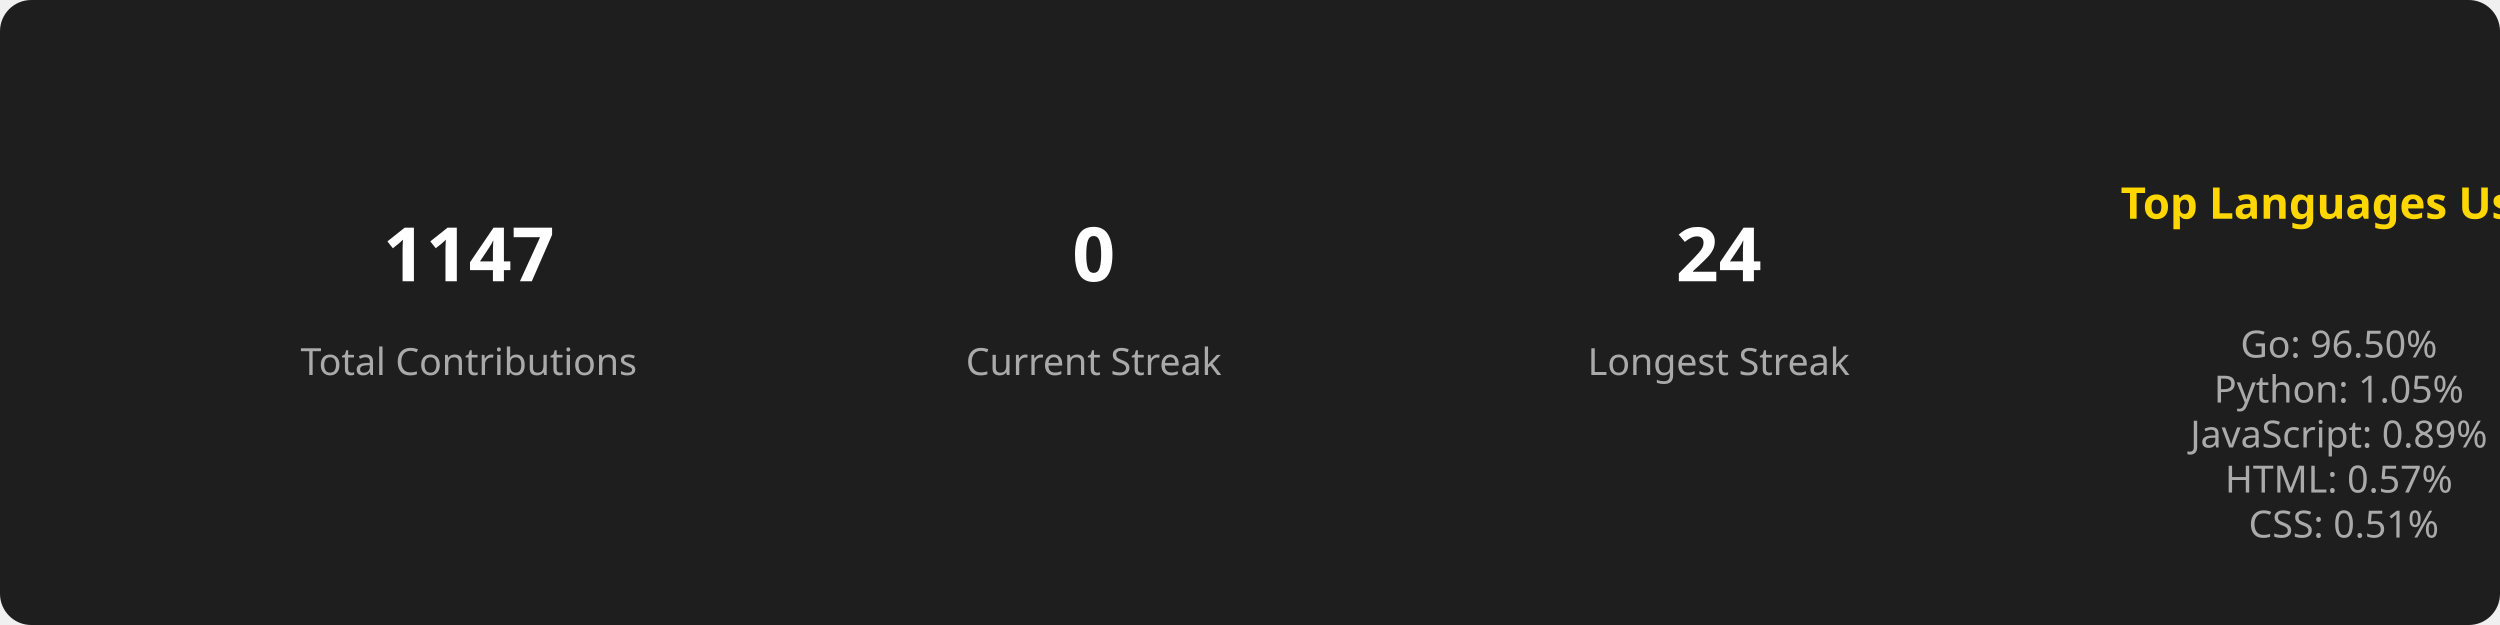
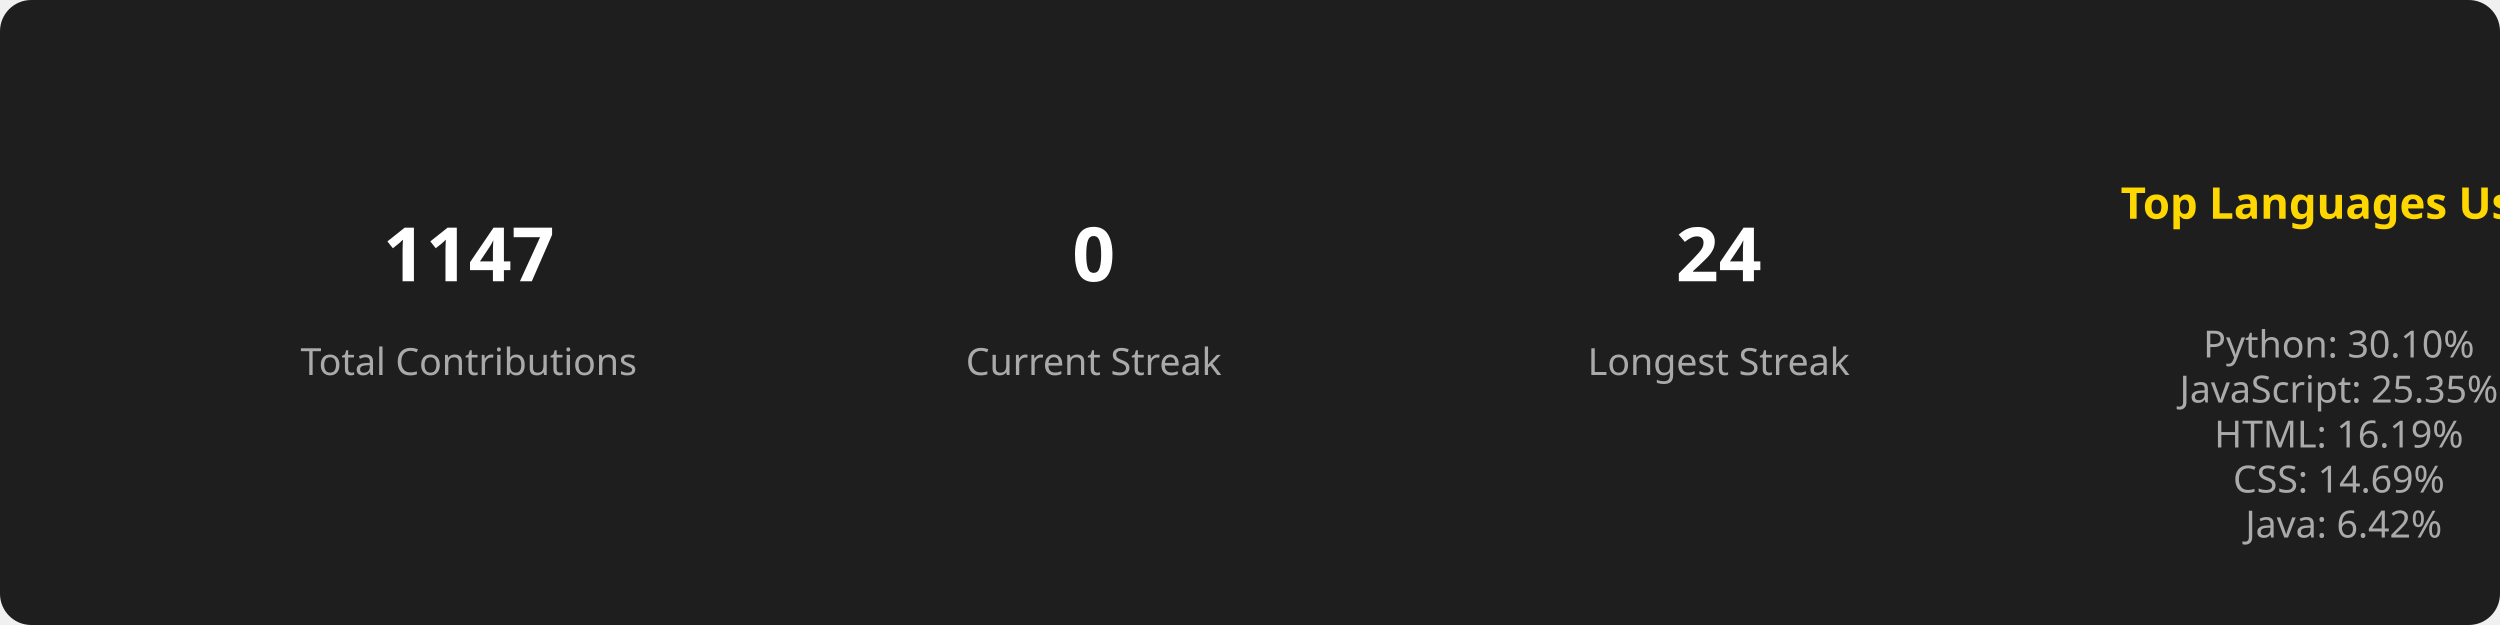
<svg xmlns="http://www.w3.org/2000/svg" width="800" height="200">
  <style>
        .title { font: bold 14px sans-serif; fill: #FFD700; }
        .stat { font: bold 24px sans-serif; fill: #FFFFFF; }
        .label { font: 12px sans-serif; fill: #AAAAAA; }
        .section { text-anchor: middle; }
      </style>
  <rect width="100%" height="100%" fill="#1E1E1E" rx="10" />
  <g class="section" transform="translate(150, 100)">
    <text class="stat" y="-10">1147</text>
    <text class="label" y="20">Total Contributions</text>
  </g>
  <g class="section" transform="translate(350, 100)">
    <text class="stat" y="-10">0</text>
    <text class="label" y="20">Current Streak</text>
  </g>
  <g class="section" transform="translate(550, 100)">
    <text class="stat" y="-10">24</text>
    <text class="label" y="20">Longest Streak</text>
  </g>
  <g class="section" transform="translate(750, 100)">
    <text class="title" x="0" y="-30">Top Languages Used</text>
    <text class="label" x="0" y="0">
-       <tspan x="0" dy="1.2em">Go: 96.50%</tspan>
-       <tspan x="0" dy="1.2em">Python: 1.05%</tspan>
-       <tspan x="0" dy="1.2em">JavaScript: 0.89%</tspan>
-       <tspan x="0" dy="1.2em">HTML: 0.57%</tspan>
-       <tspan x="0" dy="1.2em">CSS: 0.51%</tspan>
+       <tspan x="0" dy="1.2em">Python: 30.10%</tspan>
+       <tspan x="0" dy="1.2em">JavaScript: 25.35%</tspan>
+       <tspan x="0" dy="1.2em">HTML: 16.19%</tspan>
+       <tspan x="0" dy="1.2em">CSS: 14.69%</tspan>
+       <tspan x="0" dy="1.2em">Java: 6.42%</tspan>
    </text>
  </g>
</svg>
